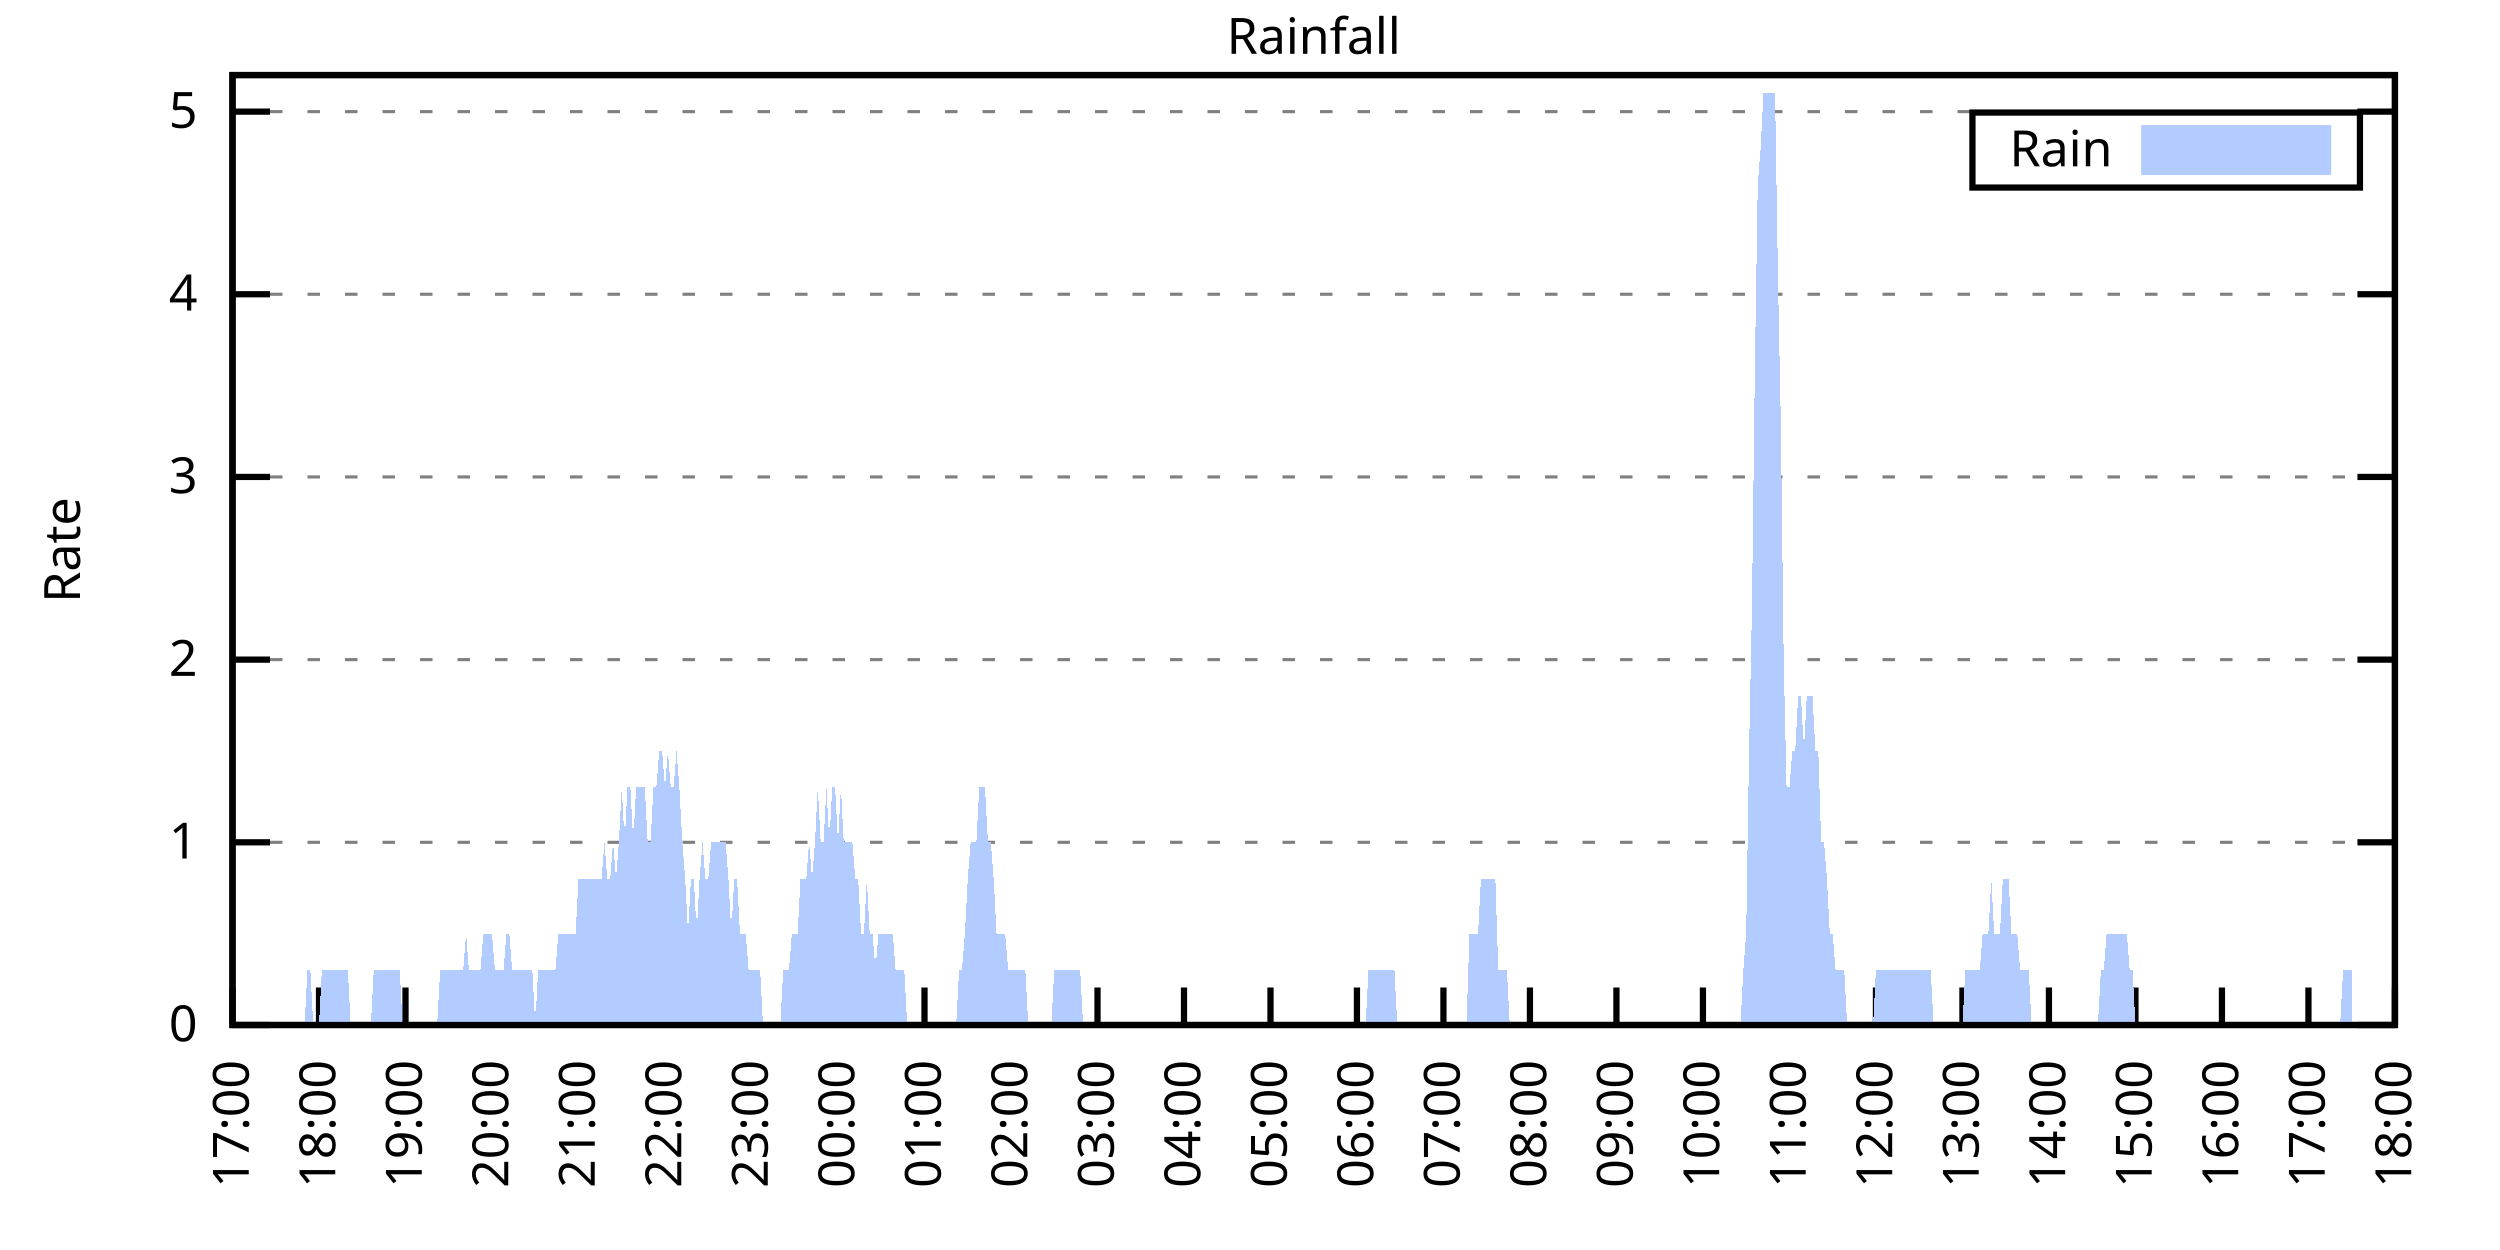
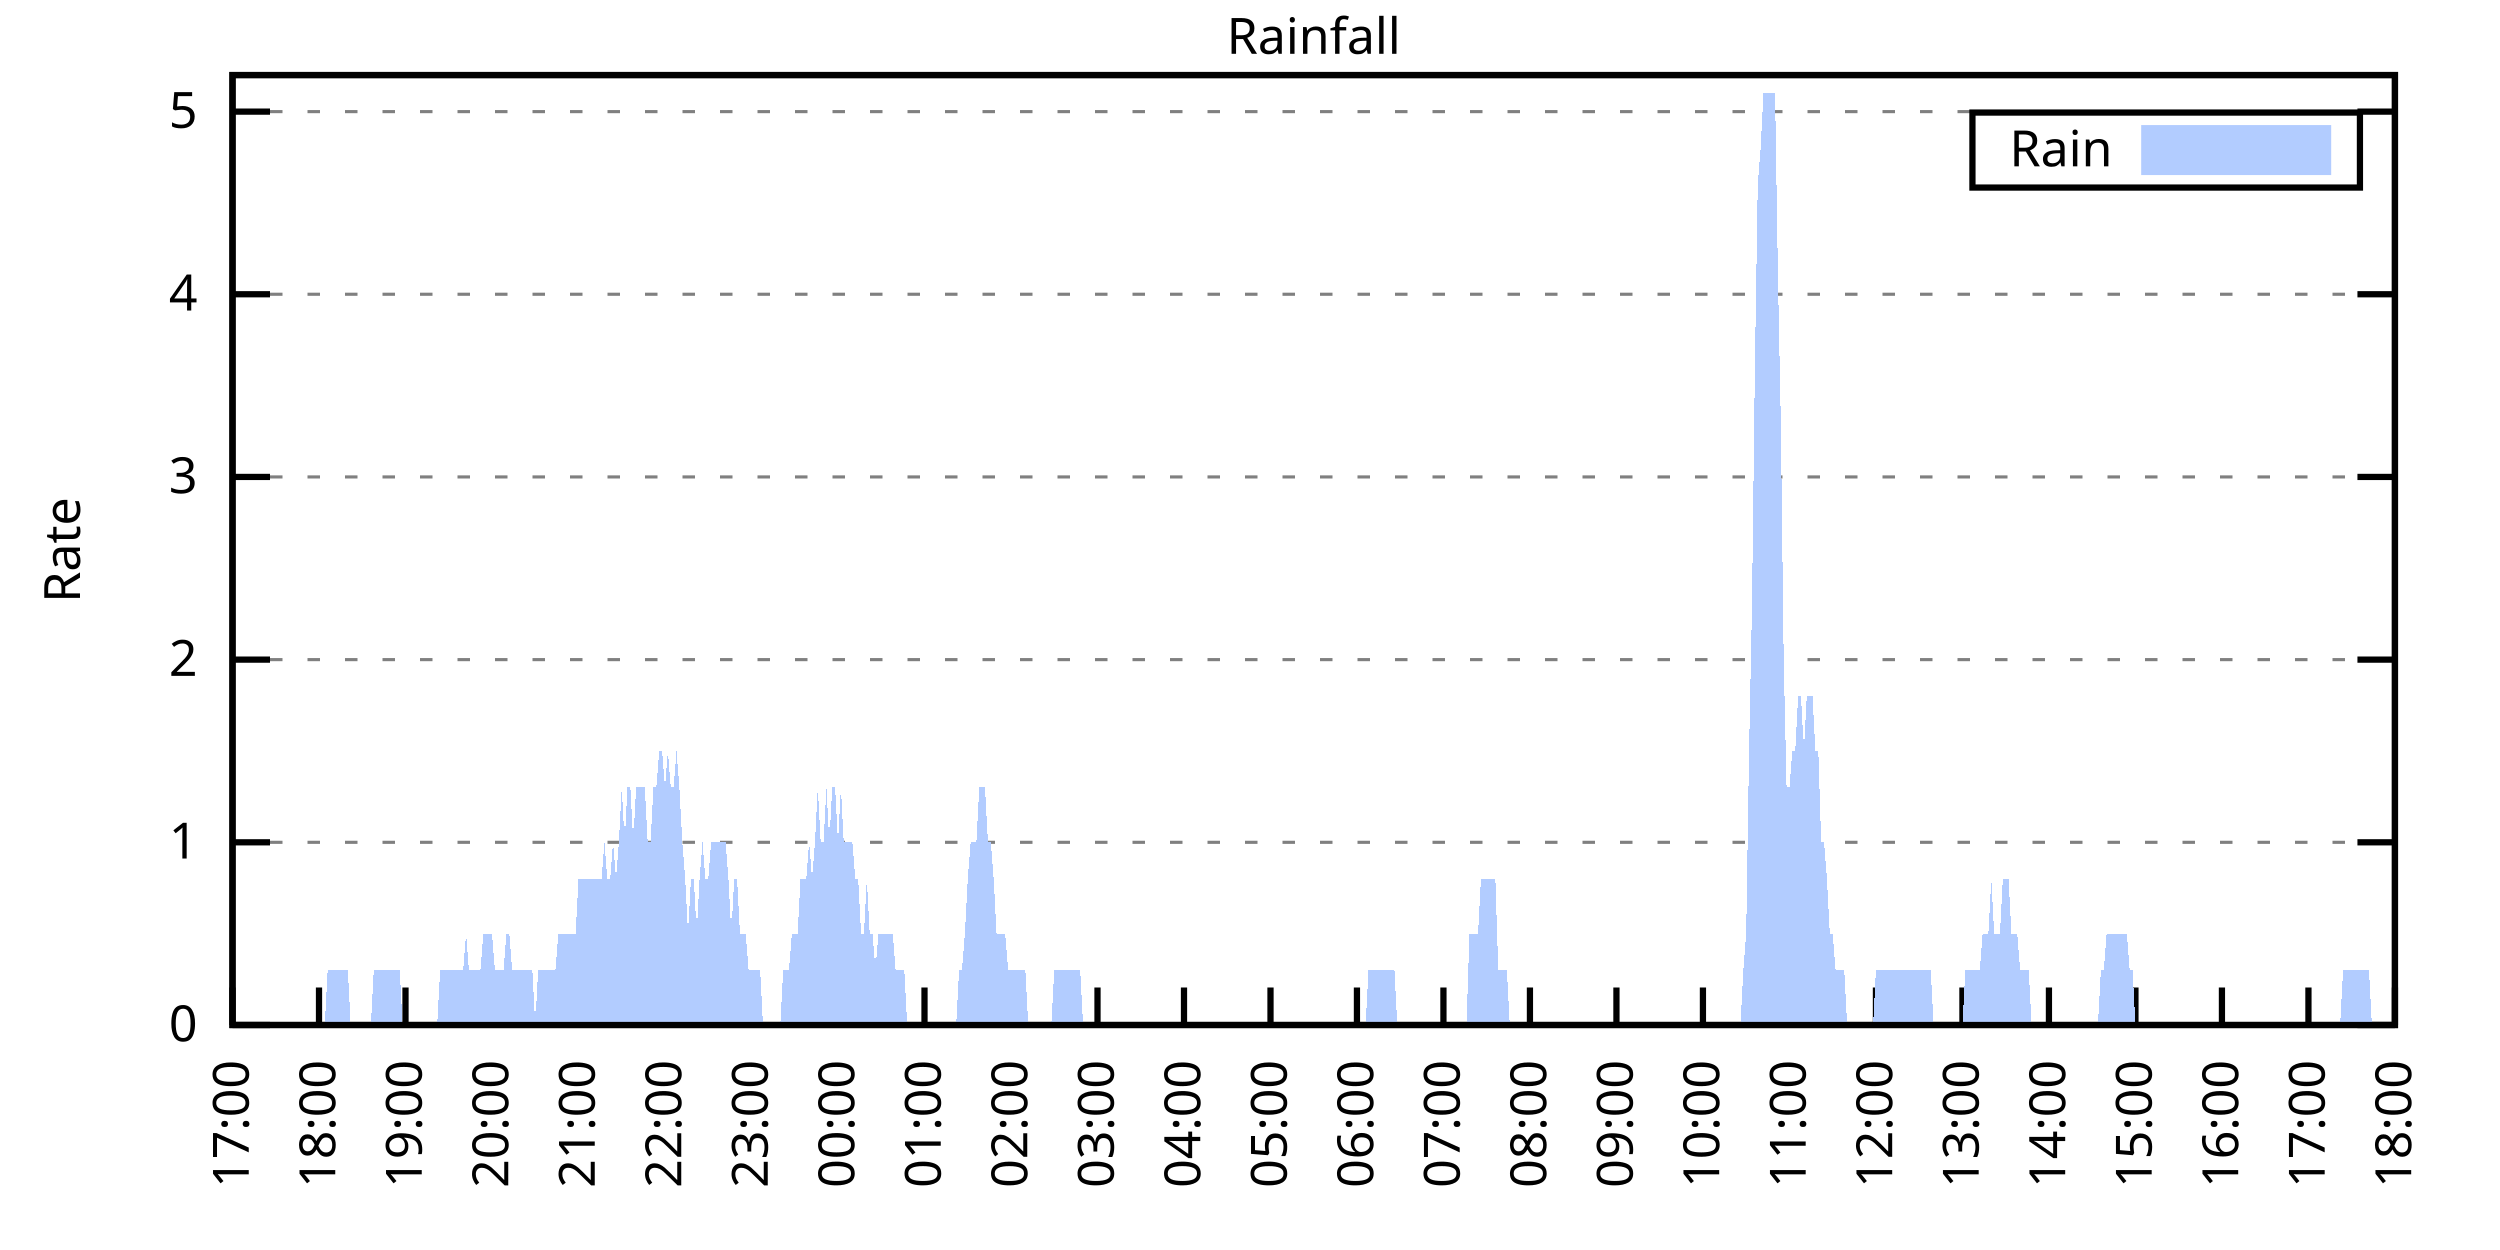
<svg xmlns="http://www.w3.org/2000/svg" xmlns:xlink="http://www.w3.org/1999/xlink" width="400" height="200" viewBox="0 0 400 200">
  <g id="gnuplot_canvas">
    <rect x="0" y="0" width="400" height="200" fill="none" />
    <defs>
      <circle id="gpDot" r="0.5" stroke-width="0.5" stroke="currentColor" />
      <path id="gpPt0" stroke-width="0.333" stroke="currentColor" d="M-1,0 h2 M0,-1 v2" />
      <path id="gpPt1" stroke-width="0.333" stroke="currentColor" d="M-1,-1 L1,1 M1,-1 L-1,1" />
      <path id="gpPt2" stroke-width="0.333" stroke="currentColor" d="M-1,0 L1,0 M0,-1 L0,1 M-1,-1 L1,1 M-1,1 L1,-1" />
      <rect id="gpPt3" stroke-width="0.333" stroke="currentColor" x="-1" y="-1" width="2" height="2" />
      <rect id="gpPt4" stroke-width="0.333" stroke="currentColor" fill="currentColor" x="-1" y="-1" width="2" height="2" />
      <circle id="gpPt5" stroke-width="0.333" stroke="currentColor" cx="0" cy="0" r="1" />
      <use xlink:href="#gpPt5" id="gpPt6" fill="currentColor" stroke="none" />
      <path id="gpPt7" stroke-width="0.333" stroke="currentColor" d="M0,-1.33 L-1.33,0.67 L1.33,0.67 z" />
      <use xlink:href="#gpPt7" id="gpPt8" fill="currentColor" stroke="none" />
      <use xlink:href="#gpPt7" id="gpPt9" stroke="currentColor" transform="rotate(180)" />
      <use xlink:href="#gpPt9" id="gpPt10" fill="currentColor" stroke="none" />
      <use xlink:href="#gpPt3" id="gpPt11" stroke="currentColor" transform="rotate(45)" />
      <use xlink:href="#gpPt11" id="gpPt12" fill="currentColor" stroke="none" />
      <path id="gpPt13" stroke-width="0.333" stroke="currentColor" d="M0,1.330 L1.265,0.411 L0.782,-1.067 L-0.782,-1.076 L-1.265,0.411 z" />
      <use xlink:href="#gpPt13" id="gpPt14" fill="currentColor" stroke="none" />
      <filter id="textbox" filterUnits="objectBoundingBox" x="0" y="0" height="1" width="1">
        <feFlood flood-color="white" flood-opacity="1" result="bgnd" />
        <feComposite in="SourceGraphic" in2="bgnd" operator="atop" />
      </filter>
      <filter id="greybox" filterUnits="objectBoundingBox" x="0" y="0" height="1" width="1">
        <feFlood flood-color="lightgrey" flood-opacity="1" result="grey" />
        <feComposite in="SourceGraphic" in2="grey" operator="atop" />
      </filter>
    </defs>
    <g fill="none" color="white" stroke="currentColor" stroke-width="1.00" stroke-linecap="butt" stroke-linejoin="miter">
</g>
    <g fill="none" color="black" stroke="currentColor" stroke-width="1.00" stroke-linecap="butt" stroke-linejoin="miter">
      <g stroke="none" shape-rendering="crispEdges">
        <polygon fill="rgb(255, 255, 255)" points="37.20,164.00 383.18,164.00 383.18,12.02 37.20,12.02 " />
      </g>
    </g>
    <g fill="none" color="black" stroke="currentColor" stroke-width="1.00" stroke-linecap="butt" stroke-linejoin="miter">
</g>
    <g fill="none" color="black" stroke="black" stroke-width="0.50" stroke-linecap="butt" stroke-linejoin="miter">
</g>
    <g fill="none" color="gray" stroke="currentColor" stroke-width="0.50" stroke-linecap="butt" stroke-linejoin="miter">
      <path stroke="gray" stroke-dasharray="2,4" class="gridline" d="M37.20,164.00 L383.19,164.00  " />
    </g>
    <g fill="none" color="gray" stroke="gray" stroke-width="1.00" stroke-linecap="butt" stroke-linejoin="miter">
</g>
    <g fill="none" color="black" stroke="currentColor" stroke-width="1.00" stroke-linecap="butt" stroke-linejoin="miter">
      <path stroke="black" d="M37.20,164.00 L43.20,164.00 M383.19,164.00 L377.19,164.00  " />
      <g transform="translate(31.60,166.60)" stroke="none" fill="black" font-family="Sans" font-size="8.00" text-anchor="end">
        <text>
          <tspan font-family="Sans"> 0</tspan>
        </text>
      </g>
    </g>
    <g fill="none" color="black" stroke="currentColor" stroke-width="1.00" stroke-linecap="butt" stroke-linejoin="miter">
</g>
    <g fill="none" color="black" stroke="black" stroke-width="0.50" stroke-linecap="butt" stroke-linejoin="miter">
</g>
    <g fill="none" color="gray" stroke="currentColor" stroke-width="0.50" stroke-linecap="butt" stroke-linejoin="miter">
      <path stroke="gray" stroke-dasharray="2,4" class="gridline" d="M37.20,134.77 L383.19,134.77  " />
    </g>
    <g fill="none" color="gray" stroke="gray" stroke-width="1.00" stroke-linecap="butt" stroke-linejoin="miter">
</g>
    <g fill="none" color="black" stroke="currentColor" stroke-width="1.00" stroke-linecap="butt" stroke-linejoin="miter">
      <path stroke="black" d="M37.20,134.77 L43.20,134.77 M383.19,134.77 L377.19,134.77  " />
      <g transform="translate(31.60,137.37)" stroke="none" fill="black" font-family="Sans" font-size="8.00" text-anchor="end">
        <text>
          <tspan font-family="Sans"> 1</tspan>
        </text>
      </g>
    </g>
    <g fill="none" color="black" stroke="currentColor" stroke-width="1.00" stroke-linecap="butt" stroke-linejoin="miter">
</g>
    <g fill="none" color="black" stroke="black" stroke-width="0.50" stroke-linecap="butt" stroke-linejoin="miter">
</g>
    <g fill="none" color="gray" stroke="currentColor" stroke-width="0.50" stroke-linecap="butt" stroke-linejoin="miter">
      <path stroke="gray" stroke-dasharray="2,4" class="gridline" d="M37.20,105.54 L383.19,105.54  " />
    </g>
    <g fill="none" color="gray" stroke="gray" stroke-width="1.00" stroke-linecap="butt" stroke-linejoin="miter">
</g>
    <g fill="none" color="black" stroke="currentColor" stroke-width="1.00" stroke-linecap="butt" stroke-linejoin="miter">
      <path stroke="black" d="M37.20,105.54 L43.20,105.54 M383.19,105.54 L377.19,105.54  " />
      <g transform="translate(31.60,108.14)" stroke="none" fill="black" font-family="Sans" font-size="8.00" text-anchor="end">
        <text>
          <tspan font-family="Sans"> 2</tspan>
        </text>
      </g>
    </g>
    <g fill="none" color="black" stroke="currentColor" stroke-width="1.00" stroke-linecap="butt" stroke-linejoin="miter">
</g>
    <g fill="none" color="black" stroke="black" stroke-width="0.50" stroke-linecap="butt" stroke-linejoin="miter">
</g>
    <g fill="none" color="gray" stroke="currentColor" stroke-width="0.50" stroke-linecap="butt" stroke-linejoin="miter">
      <path stroke="gray" stroke-dasharray="2,4" class="gridline" d="M37.20,76.31 L383.19,76.31  " />
    </g>
    <g fill="none" color="gray" stroke="gray" stroke-width="1.00" stroke-linecap="butt" stroke-linejoin="miter">
</g>
    <g fill="none" color="black" stroke="currentColor" stroke-width="1.00" stroke-linecap="butt" stroke-linejoin="miter">
      <path stroke="black" d="M37.20,76.31 L43.20,76.31 M383.19,76.31 L377.19,76.31  " />
      <g transform="translate(31.60,78.91)" stroke="none" fill="black" font-family="Sans" font-size="8.00" text-anchor="end">
        <text>
          <tspan font-family="Sans"> 3</tspan>
        </text>
      </g>
    </g>
    <g fill="none" color="black" stroke="currentColor" stroke-width="1.00" stroke-linecap="butt" stroke-linejoin="miter">
</g>
    <g fill="none" color="black" stroke="black" stroke-width="0.50" stroke-linecap="butt" stroke-linejoin="miter">
</g>
    <g fill="none" color="gray" stroke="currentColor" stroke-width="0.50" stroke-linecap="butt" stroke-linejoin="miter">
      <path stroke="gray" stroke-dasharray="2,4" class="gridline" d="M37.20,47.08 L383.19,47.08  " />
    </g>
    <g fill="none" color="gray" stroke="gray" stroke-width="1.00" stroke-linecap="butt" stroke-linejoin="miter">
</g>
    <g fill="none" color="black" stroke="currentColor" stroke-width="1.00" stroke-linecap="butt" stroke-linejoin="miter">
      <path stroke="black" d="M37.20,47.08 L43.20,47.08 M383.19,47.08 L377.19,47.08  " />
      <g transform="translate(31.60,49.68)" stroke="none" fill="black" font-family="Sans" font-size="8.00" text-anchor="end">
        <text>
          <tspan font-family="Sans"> 4</tspan>
        </text>
      </g>
    </g>
    <g fill="none" color="black" stroke="currentColor" stroke-width="1.00" stroke-linecap="butt" stroke-linejoin="miter">
</g>
    <g fill="none" color="black" stroke="black" stroke-width="0.50" stroke-linecap="butt" stroke-linejoin="miter">
</g>
    <g fill="none" color="gray" stroke="currentColor" stroke-width="0.50" stroke-linecap="butt" stroke-linejoin="miter">
      <path stroke="gray" stroke-dasharray="2,4" class="gridline" d="M37.20,17.86 L383.19,17.86  " />
    </g>
    <g fill="none" color="gray" stroke="gray" stroke-width="1.00" stroke-linecap="butt" stroke-linejoin="miter">
</g>
    <g fill="none" color="black" stroke="currentColor" stroke-width="1.00" stroke-linecap="butt" stroke-linejoin="miter">
      <path stroke="black" d="M37.20,17.86 L43.20,17.86 M383.19,17.86 L377.19,17.86  " />
      <g transform="translate(31.60,20.46)" stroke="none" fill="black" font-family="Sans" font-size="8.00" text-anchor="end">
        <text>
          <tspan font-family="Sans"> 5</tspan>
        </text>
      </g>
    </g>
    <g fill="none" color="black" stroke="currentColor" stroke-width="1.00" stroke-linecap="butt" stroke-linejoin="miter">
      <path stroke="black" d="M37.20,164.00 L37.20,158.00  " />
      <g transform="translate(39.80,169.60) rotate(270.00)" stroke="none" fill="black" font-family="Sans" font-size="8.00" text-anchor="end">
        <text>
          <tspan font-family="Sans">17:00</tspan>
        </text>
      </g>
    </g>
    <g fill="none" color="black" stroke="currentColor" stroke-width="1.00" stroke-linecap="butt" stroke-linejoin="miter">
      <path stroke="black" d="M51.04,164.00 L51.04,158.00  " />
      <g transform="translate(53.64,169.60) rotate(270.00)" stroke="none" fill="black" font-family="Sans" font-size="8.00" text-anchor="end">
        <text>
          <tspan font-family="Sans">18:00</tspan>
        </text>
      </g>
    </g>
    <g fill="none" color="black" stroke="currentColor" stroke-width="1.00" stroke-linecap="butt" stroke-linejoin="miter">
      <path stroke="black" d="M64.88,164.00 L64.88,158.00  " />
      <g transform="translate(67.48,169.60) rotate(270.00)" stroke="none" fill="black" font-family="Sans" font-size="8.00" text-anchor="end">
        <text>
          <tspan font-family="Sans">19:00</tspan>
        </text>
      </g>
    </g>
    <g fill="none" color="black" stroke="currentColor" stroke-width="1.00" stroke-linecap="butt" stroke-linejoin="miter">
      <path stroke="black" d="M78.72,164.00 L78.72,158.00  " />
      <g transform="translate(81.32,169.60) rotate(270.00)" stroke="none" fill="black" font-family="Sans" font-size="8.00" text-anchor="end">
        <text>
          <tspan font-family="Sans">20:00</tspan>
        </text>
      </g>
    </g>
    <g fill="none" color="black" stroke="currentColor" stroke-width="1.00" stroke-linecap="butt" stroke-linejoin="miter">
      <path stroke="black" d="M92.56,164.00 L92.56,158.00  " />
      <g transform="translate(95.16,169.60) rotate(270.00)" stroke="none" fill="black" font-family="Sans" font-size="8.00" text-anchor="end">
        <text>
          <tspan font-family="Sans">21:00</tspan>
        </text>
      </g>
    </g>
    <g fill="none" color="black" stroke="currentColor" stroke-width="1.00" stroke-linecap="butt" stroke-linejoin="miter">
      <path stroke="black" d="M106.40,164.00 L106.40,158.00  " />
      <g transform="translate(109.00,169.60) rotate(270.00)" stroke="none" fill="black" font-family="Sans" font-size="8.00" text-anchor="end">
        <text>
          <tspan font-family="Sans">22:00</tspan>
        </text>
      </g>
    </g>
    <g fill="none" color="black" stroke="currentColor" stroke-width="1.00" stroke-linecap="butt" stroke-linejoin="miter">
      <path stroke="black" d="M120.24,164.00 L120.24,158.00  " />
      <g transform="translate(122.84,169.60) rotate(270.00)" stroke="none" fill="black" font-family="Sans" font-size="8.00" text-anchor="end">
        <text>
          <tspan font-family="Sans">23:00</tspan>
        </text>
      </g>
    </g>
    <g fill="none" color="black" stroke="currentColor" stroke-width="1.00" stroke-linecap="butt" stroke-linejoin="miter">
      <path stroke="black" d="M134.08,164.00 L134.08,158.00  " />
      <g transform="translate(136.68,169.60) rotate(270.00)" stroke="none" fill="black" font-family="Sans" font-size="8.00" text-anchor="end">
        <text>
          <tspan font-family="Sans">00:00</tspan>
        </text>
      </g>
    </g>
    <g fill="none" color="black" stroke="currentColor" stroke-width="1.00" stroke-linecap="butt" stroke-linejoin="miter">
      <path stroke="black" d="M147.92,164.00 L147.92,158.00  " />
      <g transform="translate(150.52,169.60) rotate(270.00)" stroke="none" fill="black" font-family="Sans" font-size="8.00" text-anchor="end">
        <text>
          <tspan font-family="Sans">01:00</tspan>
        </text>
      </g>
    </g>
    <g fill="none" color="black" stroke="currentColor" stroke-width="1.00" stroke-linecap="butt" stroke-linejoin="miter">
      <path stroke="black" d="M161.76,164.00 L161.76,158.00  " />
      <g transform="translate(164.36,169.60) rotate(270.00)" stroke="none" fill="black" font-family="Sans" font-size="8.00" text-anchor="end">
        <text>
          <tspan font-family="Sans">02:00</tspan>
        </text>
      </g>
    </g>
    <g fill="none" color="black" stroke="currentColor" stroke-width="1.00" stroke-linecap="butt" stroke-linejoin="miter">
      <path stroke="black" d="M175.60,164.00 L175.60,158.00  " />
      <g transform="translate(178.20,169.60) rotate(270.00)" stroke="none" fill="black" font-family="Sans" font-size="8.00" text-anchor="end">
        <text>
          <tspan font-family="Sans">03:00</tspan>
        </text>
      </g>
    </g>
    <g fill="none" color="black" stroke="currentColor" stroke-width="1.00" stroke-linecap="butt" stroke-linejoin="miter">
      <path stroke="black" d="M189.44,164.00 L189.44,158.00  " />
      <g transform="translate(192.04,169.60) rotate(270.00)" stroke="none" fill="black" font-family="Sans" font-size="8.00" text-anchor="end">
        <text>
          <tspan font-family="Sans">04:00</tspan>
        </text>
      </g>
    </g>
    <g fill="none" color="black" stroke="currentColor" stroke-width="1.00" stroke-linecap="butt" stroke-linejoin="miter">
      <path stroke="black" d="M203.28,164.00 L203.28,158.00  " />
      <g transform="translate(205.88,169.60) rotate(270.00)" stroke="none" fill="black" font-family="Sans" font-size="8.00" text-anchor="end">
        <text>
          <tspan font-family="Sans">05:00</tspan>
        </text>
      </g>
    </g>
    <g fill="none" color="black" stroke="currentColor" stroke-width="1.00" stroke-linecap="butt" stroke-linejoin="miter">
      <path stroke="black" d="M217.11,164.00 L217.11,158.00  " />
      <g transform="translate(219.71,169.60) rotate(270.00)" stroke="none" fill="black" font-family="Sans" font-size="8.00" text-anchor="end">
        <text>
          <tspan font-family="Sans">06:00</tspan>
        </text>
      </g>
    </g>
    <g fill="none" color="black" stroke="currentColor" stroke-width="1.00" stroke-linecap="butt" stroke-linejoin="miter">
      <path stroke="black" d="M230.95,164.00 L230.95,158.00  " />
      <g transform="translate(233.55,169.60) rotate(270.00)" stroke="none" fill="black" font-family="Sans" font-size="8.00" text-anchor="end">
        <text>
          <tspan font-family="Sans">07:00</tspan>
        </text>
      </g>
    </g>
    <g fill="none" color="black" stroke="currentColor" stroke-width="1.00" stroke-linecap="butt" stroke-linejoin="miter">
      <path stroke="black" d="M244.79,164.00 L244.79,158.00  " />
      <g transform="translate(247.39,169.60) rotate(270.00)" stroke="none" fill="black" font-family="Sans" font-size="8.00" text-anchor="end">
        <text>
          <tspan font-family="Sans">08:00</tspan>
        </text>
      </g>
    </g>
    <g fill="none" color="black" stroke="currentColor" stroke-width="1.00" stroke-linecap="butt" stroke-linejoin="miter">
      <path stroke="black" d="M258.63,164.00 L258.63,158.00  " />
      <g transform="translate(261.23,169.60) rotate(270.00)" stroke="none" fill="black" font-family="Sans" font-size="8.00" text-anchor="end">
        <text>
          <tspan font-family="Sans">09:00</tspan>
        </text>
      </g>
    </g>
    <g fill="none" color="black" stroke="currentColor" stroke-width="1.00" stroke-linecap="butt" stroke-linejoin="miter">
      <path stroke="black" d="M272.47,164.00 L272.47,158.00  " />
      <g transform="translate(275.07,169.60) rotate(270.00)" stroke="none" fill="black" font-family="Sans" font-size="8.00" text-anchor="end">
        <text>
          <tspan font-family="Sans">10:00</tspan>
        </text>
      </g>
    </g>
    <g fill="none" color="black" stroke="currentColor" stroke-width="1.00" stroke-linecap="butt" stroke-linejoin="miter">
      <path stroke="black" d="M286.31,164.00 L286.31,158.00  " />
      <g transform="translate(288.91,169.60) rotate(270.00)" stroke="none" fill="black" font-family="Sans" font-size="8.00" text-anchor="end">
        <text>
          <tspan font-family="Sans">11:00</tspan>
        </text>
      </g>
    </g>
    <g fill="none" color="black" stroke="currentColor" stroke-width="1.00" stroke-linecap="butt" stroke-linejoin="miter">
      <path stroke="black" d="M300.15,164.00 L300.15,158.00  " />
      <g transform="translate(302.75,169.60) rotate(270.00)" stroke="none" fill="black" font-family="Sans" font-size="8.00" text-anchor="end">
        <text>
          <tspan font-family="Sans">12:00</tspan>
        </text>
      </g>
    </g>
    <g fill="none" color="black" stroke="currentColor" stroke-width="1.00" stroke-linecap="butt" stroke-linejoin="miter">
      <path stroke="black" d="M313.99,164.00 L313.99,158.00  " />
      <g transform="translate(316.59,169.60) rotate(270.00)" stroke="none" fill="black" font-family="Sans" font-size="8.00" text-anchor="end">
        <text>
          <tspan font-family="Sans">13:00</tspan>
        </text>
      </g>
    </g>
    <g fill="none" color="black" stroke="currentColor" stroke-width="1.00" stroke-linecap="butt" stroke-linejoin="miter">
      <path stroke="black" d="M327.83,164.00 L327.83,158.00  " />
      <g transform="translate(330.43,169.60) rotate(270.00)" stroke="none" fill="black" font-family="Sans" font-size="8.00" text-anchor="end">
        <text>
          <tspan font-family="Sans">14:00</tspan>
        </text>
      </g>
    </g>
    <g fill="none" color="black" stroke="currentColor" stroke-width="1.00" stroke-linecap="butt" stroke-linejoin="miter">
      <path stroke="black" d="M341.67,164.00 L341.67,158.00  " />
      <g transform="translate(344.27,169.60) rotate(270.00)" stroke="none" fill="black" font-family="Sans" font-size="8.00" text-anchor="end">
        <text>
          <tspan font-family="Sans">15:00</tspan>
        </text>
      </g>
    </g>
    <g fill="none" color="black" stroke="currentColor" stroke-width="1.00" stroke-linecap="butt" stroke-linejoin="miter">
      <path stroke="black" d="M355.51,164.00 L355.51,158.00  " />
      <g transform="translate(358.11,169.60) rotate(270.00)" stroke="none" fill="black" font-family="Sans" font-size="8.00" text-anchor="end">
        <text>
          <tspan font-family="Sans">16:00</tspan>
        </text>
      </g>
    </g>
    <g fill="none" color="black" stroke="currentColor" stroke-width="1.00" stroke-linecap="butt" stroke-linejoin="miter">
      <path stroke="black" d="M369.35,164.00 L369.35,158.00  " />
      <g transform="translate(371.95,169.60) rotate(270.00)" stroke="none" fill="black" font-family="Sans" font-size="8.00" text-anchor="end">
        <text>
          <tspan font-family="Sans">17:00</tspan>
        </text>
      </g>
    </g>
    <g fill="none" color="black" stroke="currentColor" stroke-width="1.00" stroke-linecap="butt" stroke-linejoin="miter">
      <path stroke="black" d="M383.19,164.00 L383.19,158.00  " />
      <g transform="translate(385.79,169.60) rotate(270.00)" stroke="none" fill="black" font-family="Sans" font-size="8.00" text-anchor="end">
        <text>
          <tspan font-family="Sans">18:00</tspan>
        </text>
      </g>
    </g>
    <g fill="none" color="black" stroke="currentColor" stroke-width="1.00" stroke-linecap="butt" stroke-linejoin="miter">
</g>
    <g fill="none" color="black" stroke="currentColor" stroke-width="1.00" stroke-linecap="butt" stroke-linejoin="miter">
      <path stroke="black" d="M37.20,12.01 L37.20,164.00 L383.19,164.00 L383.19,12.01 L37.20,12.01 Z  " />
    </g>
    <g fill="none" color="black" stroke="currentColor" stroke-width="1.00" stroke-linecap="butt" stroke-linejoin="miter">
</g>
    <g fill="none" color="black" stroke="currentColor" stroke-width="1.00" stroke-linecap="butt" stroke-linejoin="miter">
      <path stroke="black" d="M315.59,30.01 L315.59,18.01 L377.59,18.01 L377.59,30.01 L315.59,30.01 Z  " />
    </g>
    <g id="Rainfall_plot_1">
      <g fill="none" color="white" stroke="black" stroke-width="2.00" stroke-linecap="butt" stroke-linejoin="miter">
</g>
      <g fill="none" color="black" stroke="currentColor" stroke-width="2.00" stroke-linecap="butt" stroke-linejoin="miter">
        <g transform="translate(337.99,26.61)" stroke="none" fill="black" font-family="Sans" font-size="8.00" text-anchor="end">
          <text>
            <tspan font-family="Sans">Rain</tspan>
          </text>
        </g>
      </g>
      <g fill="none" color="black" stroke="currentColor" stroke-width="2.00" stroke-linecap="butt" stroke-linejoin="miter">
        <g stroke="none" shape-rendering="crispEdges">
          <polygon fill="rgb(178, 204, 255)" points="343.59,27.01 371.99,27.01 371.99,21.01 343.59,21.01 " />
        </g>
        <path stroke="rgb(178, 204, 255)" d="M343.59,27.01 L371.99,27.01 L371.99,21.01 L343.59,21.01 L343.59,27.01 Z  " />
      </g>
      <g fill="none" color="black" stroke="currentColor" stroke-width="2.00" stroke-linecap="butt" stroke-linejoin="miter">
        <g stroke="none" shape-rendering="crispEdges">
-           <polygon fill="rgb(178, 204, 255)" points="44.58,164.00 45.04,164.00 45.50,164.00 45.97,164.00 46.43,164.00 46.89,164.00 47.35,164.00 47.81,164.00 48.27,164.00 48.73,164.00 49.19,155.23 49.66,155.23 50.12,164.00 50.58,164.00 51.04,164.00 51.50,155.23 51.96,155.23 52.42,155.23 52.88,155.23 53.35,155.23 53.81,155.23 54.27,155.23 54.73,155.23 55.19,155.23 55.65,155.23 56.11,164.00 56.58,164.00 57.04,164.00 57.50,164.00 57.96,164.00 58.42,164.00 58.88,164.00 59.34,164.00 59.80,155.23 60.27,155.23 60.73,155.23 61.19,155.23 61.65,155.23 62.11,155.23 62.57,155.23 63.03,155.23 63.50,155.23 63.96,155.23 64.42,164.00 64.88,164.00 65.34,164.00 65.80,164.00 66.26,164.00 66.72,164.00 67.19,164.00 67.65,164.00 68.11,164.00 68.57,164.00 69.03,164.00 69.49,164.00 69.95,164.00 70.42,155.23 70.88,155.23 71.34,155.23 71.80,155.23 72.26,155.23 72.72,155.23 73.18,155.23 73.64,155.23 74.11,155.23 74.57,149.39 75.03,155.23 75.49,155.23 75.95,155.23 76.41,155.23 76.87,155.23 77.33,149.39 77.80,149.39 78.26,149.39 78.72,149.39 79.18,155.23 79.64,155.23 80.10,155.23 80.56,155.23 81.03,149.39 81.49,149.39 81.95,155.23 82.41,155.23 82.87,155.23 83.33,155.23 83.79,155.23 84.25,155.23 84.72,155.23 85.18,155.23 85.64,164.00 86.10,155.23 86.56,155.23 87.02,155.23 87.48,155.23 87.95,155.23 88.41,155.23 88.87,155.23 89.33,149.39 89.79,149.39 90.25,149.39 90.71,149.39 91.17,149.39 91.64,149.39 92.10,149.39 92.56,140.62 93.02,140.62 93.48,140.62 93.94,140.62 94.40,140.62 94.87,140.62 95.33,140.62 95.79,140.62 96.25,140.62 96.71,134.77 97.17,140.62 97.63,140.62 98.09,134.77 98.56,140.62 99.02,134.77 99.48,126.00 99.94,134.77 100.40,126.00 100.86,126.00 101.32,134.77 101.78,126.00 102.25,126.00 102.71,126.00 103.17,126.00 103.63,134.77 104.09,134.77 104.55,126.00 105.01,126.00 105.48,120.16 105.94,120.16 106.40,126.00 106.86,120.16 107.32,126.00 107.78,126.00 108.24,120.16 108.70,126.00 109.17,134.77 109.63,140.62 110.09,149.39 110.55,140.62 111.01,140.62 111.47,149.39 111.93,140.62 112.40,134.77 112.86,140.62 113.32,140.62 113.78,134.77 114.24,134.77 114.70,134.77 115.16,134.77 115.62,134.77 116.09,134.77 116.55,140.62 117.01,149.39 117.47,140.62 117.93,140.62 118.39,149.39 118.85,149.39 119.31,149.39 119.78,155.23 120.24,155.23 120.70,155.23 121.16,155.23 121.62,155.23 122.08,164.00 122.54,164.00 123.01,164.00 123.47,164.00 123.93,164.00 124.39,164.00 124.85,164.00 125.31,155.23 125.77,155.23 126.23,155.23 126.70,149.39 127.16,149.39 127.62,149.39 128.08,140.62 128.54,140.62 129.00,140.62 129.46,134.77 129.93,140.62 130.39,134.77 130.85,126.00 131.31,134.77 131.77,134.77 132.23,126.00 132.69,134.77 133.15,126.00 133.62,126.00 134.08,134.77 134.54,126.00 135.00,134.77 135.46,134.77 135.92,134.77 136.38,134.77 136.85,140.62 137.31,140.62 137.77,149.39 138.23,149.39 138.69,140.62 139.15,149.39 139.61,149.39 140.07,155.23 140.54,149.39 141.00,149.39 141.46,149.39 141.92,149.39 142.38,149.39 142.84,149.39 143.30,155.23 143.76,155.23 144.23,155.23 144.69,155.23 145.15,164.00 145.61,164.00 146.07,164.00 146.53,164.00 146.99,164.00 147.46,164.00 147.92,164.00 148.38,164.00 148.84,164.00 149.30,164.00 149.76,164.00 150.22,164.00 150.68,164.00 151.15,164.00 151.61,164.00 152.07,164.00 152.53,164.00 152.99,164.00 153.45,155.23 153.91,155.23 154.38,149.39 154.84,140.62 155.30,134.77 155.76,134.77 156.22,134.77 156.68,126.00 157.14,126.00 157.60,126.00 158.07,134.77 158.53,134.77 158.99,140.62 159.45,149.39 159.91,149.39 160.37,149.39 160.83,149.39 161.30,155.23 161.76,155.23 162.22,155.23 162.68,155.23 163.14,155.23 163.60,155.23 164.06,155.23 164.52,164.00 164.99,164.00 165.45,164.00 165.91,164.00 166.37,164.00 166.83,164.00 167.29,164.00 167.75,164.00 168.21,164.00 168.68,155.23 169.14,155.23 169.60,155.23 170.06,155.23 170.52,155.23 170.98,155.23 171.44,155.23 171.91,155.23 172.37,155.23 172.83,155.23 173.29,164.00 173.75,164.00 174.21,164.00 174.67,164.00 175.13,164.00 175.60,164.00 176.06,164.00 176.52,164.00 176.98,164.00 177.44,164.00 177.90,164.00 178.36,164.00 178.83,164.00 179.29,164.00 179.75,164.00 180.21,164.00 180.67,164.00 181.13,164.00 181.59,164.00 182.05,164.00 182.52,164.00 182.98,164.00 183.44,164.00 183.90,164.00 184.36,164.00 184.82,164.00 185.28,164.00 185.75,164.00 186.21,164.00 186.67,164.00 187.13,164.00 187.59,164.00 188.05,164.00 188.51,164.00 188.97,164.00 189.44,164.00 189.90,164.00 190.36,164.00 190.82,164.00 191.28,164.00 191.74,164.00 192.20,164.00 192.66,164.00 193.13,164.00 193.59,164.00 194.05,164.00 194.51,164.00 194.97,164.00 195.43,164.00 195.89,164.00 196.36,164.00 196.82,164.00 197.28,164.00 197.74,164.00 198.20,164.00 198.66,164.00 199.12,164.00 199.58,164.00 200.05,164.00 200.51,164.00 200.97,164.00 201.43,164.00 201.89,164.00 202.35,164.00 202.81,164.00 203.28,164.00 203.74,164.00 204.20,164.00 204.66,164.00 205.12,164.00 205.58,164.00 206.04,164.00 206.50,164.00 206.97,164.00 207.43,164.00 207.89,164.00 208.35,164.00 208.81,164.00 209.27,164.00 209.73,164.00 210.20,164.00 210.66,164.00 211.12,164.00 211.58,164.00 212.04,164.00 212.50,164.00 212.96,164.00 213.42,164.00 213.89,164.00 214.35,164.00 214.81,164.00 215.27,164.00 215.73,164.00 216.19,164.00 216.65,164.00 217.11,164.00 217.58,164.00 218.04,164.00 218.50,164.00 218.96,155.23 219.42,155.23 219.88,155.23 220.34,155.23 220.81,155.23 221.27,155.23 221.73,155.23 222.19,155.23 222.65,155.23 223.11,155.23 223.57,164.00 224.03,164.00 224.50,164.00 224.96,164.00 225.42,164.00 225.88,164.00 226.34,164.00 226.80,164.00 227.26,164.00 227.73,164.00 228.19,164.00 228.65,164.00 229.11,164.00 229.57,164.00 230.03,164.00 230.49,164.00 230.95,164.00 231.42,164.00 231.88,164.00 232.34,164.00 232.80,164.00 233.26,164.00 233.72,164.00 234.18,164.00 234.64,164.00 235.11,149.39 235.57,149.39 236.03,149.39 236.49,149.39 236.95,140.62 237.41,140.62 237.87,140.62 238.34,140.62 238.80,140.62 239.26,140.62 239.72,155.23 240.18,155.23 240.64,155.23 241.10,155.23 241.56,164.00 242.03,164.00 242.49,164.00 242.95,164.00 243.41,164.00 243.87,164.00 244.33,164.00 244.79,164.00 245.26,164.00 245.72,164.00 246.18,164.00 246.64,164.00 247.10,164.00 247.56,164.00 248.02,164.00 248.48,164.00 248.95,164.00 249.41,164.00 249.87,164.00 250.33,164.00 250.79,164.00 251.25,164.00 251.71,164.00 252.18,164.00 252.64,164.00 253.10,164.00 253.56,164.00 254.02,164.00 254.48,164.00 254.94,164.00 255.40,164.00 255.87,164.00 256.33,164.00 256.79,164.00 257.25,164.00 257.71,164.00 258.17,164.00 258.63,164.00 259.09,164.00 259.56,164.00 260.02,164.00 260.48,164.00 260.94,164.00 261.40,164.00 261.86,164.00 262.32,164.00 262.79,164.00 263.25,164.00 263.71,164.00 264.17,164.00 264.63,164.00 265.09,164.00 265.55,164.00 266.01,164.00 266.48,164.00 266.94,164.00 267.40,164.00 267.86,164.00 268.32,164.00 268.78,164.00 269.24,164.00 269.71,164.00 270.17,164.00 270.63,164.00 271.09,164.00 271.55,164.00 272.01,164.00 272.47,164.00 272.93,164.00 273.40,164.00 273.86,164.00 274.32,164.00 274.78,164.00 275.24,164.00 275.70,164.00 276.16,164.00 276.63,164.00 277.09,164.00 277.55,164.00 278.01,164.00 278.47,164.00 278.93,155.23 279.39,149.39 279.85,120.16 280.32,96.77 280.78,58.78 281.24,29.55 281.70,23.70 282.16,14.93 282.62,14.93 283.08,14.93 283.54,14.93 284.01,14.93 284.47,44.16 284.93,67.54 285.39,105.54 285.85,126.00 286.31,126.00 286.77,120.16 287.24,120.16 287.70,111.39 288.16,111.39 288.62,120.16 289.08,111.39 289.54,111.39 290.00,111.39 290.46,120.16 290.93,120.16 291.39,134.77 291.85,134.77 292.31,140.62 292.77,149.39 293.23,149.39 293.69,155.23 294.16,155.23 294.62,155.23 295.08,155.23 295.54,164.00 296.00,164.00 296.46,164.00 296.92,164.00 297.38,164.00 297.85,164.00 298.31,164.00 298.77,164.00 299.23,164.00 299.69,164.00 300.15,155.23 300.61,155.23 301.08,155.23 301.54,155.23 302.00,155.23 302.46,155.23 302.92,155.23 303.38,155.23 303.84,155.23 304.30,155.23 304.77,155.23 305.23,155.23 305.69,155.23 306.15,155.23 306.61,155.23 307.07,155.23 307.53,155.23 307.99,155.23 308.46,155.23 308.92,155.23 309.38,164.00 309.84,164.00 310.30,164.00 310.76,164.00 311.22,164.00 311.69,164.00 312.15,164.00 312.61,164.00 313.07,164.00 313.53,164.00 313.99,164.00 314.45,155.23 314.91,155.23 315.38,155.23 315.84,155.23 316.30,155.23 316.76,155.23 317.22,149.39 317.68,149.39 318.14,149.39 318.61,140.62 319.07,149.39 319.53,149.39 319.99,149.39 320.45,140.62 320.91,140.62 321.37,140.62 321.83,149.39 322.30,149.39 322.76,149.39 323.22,155.23 323.68,155.23 324.14,155.23 324.60,155.23 325.06,164.00 325.53,164.00 325.99,164.00 326.45,164.00 326.91,164.00 327.37,164.00 327.83,164.00 328.29,164.00 328.75,164.00 329.22,164.00 329.68,164.00 330.14,164.00 330.60,164.00 331.06,164.00 331.52,164.00 331.98,164.00 332.44,164.00 332.91,164.00 333.37,164.00 333.83,164.00 334.29,164.00 334.75,164.00 335.21,164.00 335.67,164.00 336.14,155.23 336.60,155.23 337.06,149.39 337.52,149.39 337.98,149.39 338.44,149.39 338.90,149.39 339.36,149.39 339.83,149.39 340.29,149.39 340.75,155.23 341.21,155.23 341.67,164.00 342.13,164.00 342.59,164.00 343.06,164.00 343.52,164.00 343.98,164.00 344.44,164.00 344.90,164.00 345.36,164.00 345.82,164.00 346.28,164.00 346.75,164.00 347.21,164.00 347.67,164.00 348.13,164.00 348.59,164.00 349.05,164.00 349.51,164.00 349.97,164.00 350.44,164.00 350.90,164.00 351.36,164.00 351.82,164.00 352.28,164.00 352.74,164.00 353.20,164.00 353.67,164.00 354.13,164.00 354.59,164.00 355.05,164.00 355.51,164.00 355.97,164.00 356.43,164.00 356.89,164.00 357.36,164.00 357.82,164.00 358.28,164.00 358.74,164.00 359.20,164.00 359.66,164.00 360.12,164.00 360.59,164.00 361.05,164.00 361.51,164.00 361.97,164.00 362.43,164.00 362.89,164.00 363.35,164.00 363.81,164.00 364.28,164.00 364.74,164.00 365.20,164.00 365.66,164.00 366.12,164.00 366.58,164.00 367.04,164.00 367.51,164.00 367.97,164.00 368.43,164.00 368.89,164.00 369.35,164.00 369.81,164.00 370.27,164.00 370.73,164.00 371.20,164.00 371.66,164.00 372.12,164.00 372.58,164.00 373.04,164.00 373.50,164.00 373.96,164.00 374.42,164.00 374.89,155.23 375.35,155.23 375.81,155.23 376.27,155.23 376.27,164.00 44.58,164.00 " />
+           <polygon fill="rgb(178, 204, 255)" points="47.81,164.00 48.27,164.00 48.73,164.00 49.19,164.00 49.66,164.00 50.12,164.00 50.58,164.00 51.04,164.00 51.50,164.00 51.96,164.00 52.42,155.23 52.88,155.23 53.35,155.23 53.81,155.23 54.27,155.23 54.73,155.23 55.19,155.23 55.65,155.23 56.11,164.00 56.58,164.00 57.04,164.00 57.50,164.00 57.96,164.00 58.42,164.00 58.88,164.00 59.34,164.00 59.80,155.23 60.27,155.23 60.73,155.23 61.19,155.23 61.65,155.23 62.11,155.23 62.57,155.23 63.03,155.23 63.50,155.23 63.96,155.23 64.42,164.00 64.88,164.00 65.34,164.00 65.80,164.00 66.26,164.00 66.72,164.00 67.19,164.00 67.65,164.00 68.11,164.00 68.57,164.00 69.03,164.00 69.49,164.00 69.95,164.00 70.42,155.23 70.88,155.23 71.34,155.23 71.80,155.23 72.26,155.23 72.72,155.23 73.18,155.23 73.64,155.23 74.11,155.23 74.57,149.39 75.03,155.23 75.49,155.23 75.95,155.23 76.41,155.23 76.87,155.23 77.33,149.39 77.80,149.39 78.26,149.39 78.72,149.39 79.18,155.23 79.64,155.23 80.10,155.23 80.56,155.23 81.03,149.39 81.49,149.39 81.95,155.23 82.41,155.23 82.87,155.23 83.33,155.23 83.79,155.23 84.25,155.23 84.72,155.23 85.18,155.23 85.64,164.00 86.10,155.23 86.56,155.23 87.02,155.23 87.48,155.23 87.95,155.23 88.41,155.23 88.87,155.23 89.33,149.39 89.79,149.39 90.25,149.39 90.71,149.39 91.17,149.39 91.64,149.39 92.10,149.39 92.56,140.62 93.02,140.62 93.48,140.62 93.94,140.62 94.40,140.62 94.87,140.62 95.33,140.62 95.79,140.62 96.25,140.62 96.71,134.77 97.17,140.62 97.63,140.62 98.09,134.77 98.56,140.62 99.02,134.77 99.48,126.00 99.94,134.77 100.40,126.00 100.86,126.00 101.32,134.77 101.78,126.00 102.25,126.00 102.71,126.00 103.17,126.00 103.63,134.77 104.09,134.77 104.55,126.00 105.01,126.00 105.48,120.16 105.94,120.16 106.40,126.00 106.86,120.16 107.32,126.00 107.78,126.00 108.24,120.16 108.70,126.00 109.17,134.77 109.63,140.62 110.09,149.39 110.55,140.62 111.01,140.62 111.47,149.39 111.93,140.62 112.40,134.77 112.86,140.62 113.32,140.62 113.78,134.77 114.24,134.77 114.70,134.77 115.16,134.77 115.62,134.77 116.09,134.77 116.55,140.62 117.01,149.39 117.47,140.62 117.93,140.62 118.39,149.39 118.85,149.39 119.31,149.39 119.78,155.23 120.24,155.23 120.70,155.23 121.16,155.23 121.62,155.23 122.08,164.00 122.54,164.00 123.01,164.00 123.47,164.00 123.93,164.00 124.39,164.00 124.85,164.00 125.31,155.23 125.77,155.23 126.23,155.23 126.70,149.39 127.16,149.39 127.62,149.39 128.08,140.62 128.54,140.62 129.00,140.62 129.46,134.77 129.93,140.62 130.39,134.77 130.85,126.00 131.31,134.77 131.77,134.77 132.23,126.00 132.69,134.77 133.15,126.00 133.62,126.00 134.08,134.77 134.54,126.00 135.00,134.77 135.46,134.77 135.92,134.77 136.38,134.77 136.85,140.62 137.31,140.62 137.77,149.39 138.23,149.39 138.69,140.62 139.15,149.39 139.61,149.39 140.07,155.23 140.54,149.39 141.00,149.39 141.46,149.39 141.92,149.39 142.38,149.39 142.84,149.39 143.30,155.23 143.76,155.23 144.23,155.23 144.69,155.23 145.15,164.00 145.61,164.00 146.07,164.00 146.53,164.00 146.99,164.00 147.46,164.00 147.92,164.00 148.38,164.00 148.84,164.00 149.30,164.00 149.76,164.00 150.22,164.00 150.68,164.00 151.15,164.00 151.61,164.00 152.07,164.00 152.53,164.00 152.99,164.00 153.45,155.23 153.91,155.23 154.38,149.39 154.84,140.62 155.30,134.77 155.76,134.77 156.22,134.77 156.68,126.00 157.14,126.00 157.60,126.00 158.07,134.77 158.53,134.77 158.99,140.62 159.45,149.39 159.91,149.39 160.37,149.39 160.83,149.39 161.30,155.23 161.76,155.23 162.22,155.23 162.68,155.23 163.14,155.23 163.60,155.23 164.06,155.23 164.52,164.00 164.99,164.00 165.45,164.00 165.91,164.00 166.37,164.00 166.83,164.00 167.29,164.00 167.75,164.00 168.21,164.00 168.68,155.23 169.14,155.23 169.60,155.23 170.06,155.23 170.52,155.23 170.98,155.23 171.44,155.23 171.91,155.23 172.37,155.23 172.83,155.23 173.29,164.00 173.75,164.00 174.21,164.00 174.67,164.00 175.13,164.00 175.60,164.00 176.06,164.00 176.52,164.00 176.98,164.00 177.44,164.00 177.90,164.00 178.36,164.00 178.83,164.00 179.29,164.00 179.75,164.00 180.21,164.00 180.67,164.00 181.13,164.00 181.59,164.00 182.05,164.00 182.52,164.00 182.98,164.00 183.44,164.00 183.90,164.00 184.36,164.00 184.82,164.00 185.28,164.00 185.75,164.00 186.21,164.00 186.67,164.00 187.13,164.00 187.59,164.00 188.05,164.00 188.51,164.00 188.97,164.00 189.44,164.00 189.90,164.00 190.36,164.00 190.82,164.00 191.28,164.00 191.74,164.00 192.20,164.00 192.66,164.00 193.13,164.00 193.59,164.00 194.05,164.00 194.51,164.00 194.97,164.00 195.43,164.00 195.89,164.00 196.36,164.00 196.82,164.00 197.28,164.00 197.74,164.00 198.20,164.00 198.66,164.00 199.12,164.00 199.58,164.00 200.05,164.00 200.51,164.00 200.97,164.00 201.43,164.00 201.89,164.00 202.35,164.00 202.81,164.00 203.28,164.00 203.74,164.00 204.20,164.00 204.66,164.00 205.12,164.00 205.58,164.00 206.04,164.00 206.50,164.00 206.97,164.00 207.43,164.00 207.89,164.00 208.35,164.00 208.81,164.00 209.27,164.00 209.73,164.00 210.20,164.00 210.66,164.00 211.12,164.00 211.58,164.00 212.04,164.00 212.50,164.00 212.96,164.00 213.42,164.00 213.89,164.00 214.35,164.00 214.81,164.00 215.27,164.00 215.73,164.00 216.19,164.00 216.65,164.00 217.11,164.00 217.58,164.00 218.04,164.00 218.50,164.00 218.96,155.23 219.42,155.23 219.88,155.23 220.34,155.23 220.81,155.23 221.27,155.23 221.73,155.23 222.19,155.23 222.65,155.23 223.11,155.23 223.57,164.00 224.03,164.00 224.50,164.00 224.96,164.00 225.42,164.00 225.88,164.00 226.34,164.00 226.80,164.00 227.26,164.00 227.73,164.00 228.19,164.00 228.65,164.00 229.11,164.00 229.57,164.00 230.03,164.00 230.49,164.00 230.95,164.00 231.42,164.00 231.88,164.00 232.34,164.00 232.80,164.00 233.26,164.00 233.72,164.00 234.18,164.00 234.64,164.00 235.11,149.39 235.57,149.39 236.03,149.39 236.49,149.39 236.95,140.62 237.41,140.62 237.87,140.62 238.34,140.62 238.80,140.62 239.26,140.62 239.72,155.23 240.18,155.23 240.64,155.23 241.10,155.23 241.56,164.00 242.03,164.00 242.49,164.00 242.95,164.00 243.41,164.00 243.87,164.00 244.33,164.00 244.79,164.00 245.26,164.00 245.72,164.00 246.18,164.00 246.64,164.00 247.10,164.00 247.56,164.00 248.02,164.00 248.48,164.00 248.95,164.00 249.41,164.00 249.87,164.00 250.33,164.00 250.79,164.00 251.25,164.00 251.71,164.00 252.18,164.00 252.64,164.00 253.10,164.00 253.56,164.00 254.02,164.00 254.48,164.00 254.94,164.00 255.40,164.00 255.87,164.00 256.33,164.00 256.79,164.00 257.25,164.00 257.71,164.00 258.17,164.00 258.63,164.00 259.09,164.00 259.56,164.00 260.02,164.00 260.48,164.00 260.94,164.00 261.40,164.00 261.86,164.00 262.32,164.00 262.79,164.00 263.25,164.00 263.71,164.00 264.17,164.00 264.63,164.00 265.09,164.00 265.55,164.00 266.01,164.00 266.48,164.00 266.94,164.00 267.40,164.00 267.86,164.00 268.32,164.00 268.78,164.00 269.24,164.00 269.71,164.00 270.17,164.00 270.63,164.00 271.09,164.00 271.55,164.00 272.01,164.00 272.47,164.00 272.93,164.00 273.40,164.00 273.86,164.00 274.32,164.00 274.78,164.00 275.24,164.00 275.70,164.00 276.16,164.00 276.63,164.00 277.09,164.00 277.55,164.00 278.01,164.00 278.47,164.00 278.93,155.23 279.39,149.39 279.85,120.16 280.32,96.77 280.78,58.78 281.24,29.55 281.70,23.70 282.16,14.93 282.62,14.93 283.08,14.93 283.54,14.93 284.01,14.93 284.47,44.16 284.93,67.54 285.39,105.54 285.85,126.00 286.31,126.00 286.77,120.16 287.24,120.16 287.70,111.39 288.16,111.39 288.62,120.16 289.08,111.39 289.54,111.39 290.00,111.39 290.46,120.16 290.93,120.16 291.39,134.77 291.85,134.77 292.31,140.62 292.77,149.39 293.23,149.39 293.69,155.23 294.16,155.23 294.62,155.23 295.08,155.23 295.54,164.00 296.00,164.00 296.46,164.00 296.92,164.00 297.38,164.00 297.85,164.00 298.31,164.00 298.77,164.00 299.23,164.00 299.69,164.00 300.15,155.23 300.61,155.23 301.08,155.23 301.54,155.23 302.00,155.23 302.46,155.23 302.92,155.23 303.38,155.23 303.84,155.23 304.30,155.23 304.77,155.23 305.23,155.23 305.69,155.23 306.15,155.23 306.61,155.23 307.07,155.23 307.53,155.23 307.99,155.23 308.46,155.23 308.92,155.23 309.38,164.00 309.84,164.00 310.30,164.00 310.76,164.00 311.22,164.00 311.69,164.00 312.15,164.00 312.61,164.00 313.07,164.00 313.53,164.00 313.99,164.00 314.45,155.23 314.91,155.23 315.38,155.23 315.84,155.23 316.30,155.23 316.76,155.23 317.22,149.39 317.68,149.39 318.14,149.39 318.61,140.62 319.07,149.39 319.53,149.39 319.99,149.39 320.45,140.62 320.91,140.62 321.37,140.62 321.83,149.39 322.30,149.39 322.76,149.39 323.22,155.23 323.68,155.23 324.14,155.23 324.60,155.23 325.06,164.00 325.53,164.00 325.99,164.00 326.45,164.00 326.91,164.00 327.37,164.00 327.83,164.00 328.29,164.00 328.75,164.00 329.22,164.00 329.68,164.00 330.14,164.00 330.60,164.00 331.06,164.00 331.52,164.00 331.98,164.00 332.44,164.00 332.91,164.00 333.37,164.00 333.83,164.00 334.29,164.00 334.75,164.00 335.21,164.00 335.67,164.00 336.14,155.23 336.60,155.23 337.06,149.39 337.52,149.39 337.98,149.39 338.44,149.39 338.90,149.39 339.36,149.39 339.83,149.39 340.29,149.39 340.75,155.23 341.21,155.23 341.67,164.00 342.13,164.00 342.59,164.00 343.06,164.00 343.52,164.00 343.98,164.00 344.44,164.00 344.90,164.00 345.36,164.00 345.82,164.00 346.28,164.00 346.75,164.00 347.21,164.00 347.67,164.00 348.13,164.00 348.59,164.00 349.05,164.00 349.51,164.00 349.97,164.00 350.44,164.00 350.90,164.00 351.36,164.00 351.82,164.00 352.28,164.00 352.74,164.00 353.20,164.00 353.67,164.00 354.13,164.00 354.59,164.00 355.05,164.00 355.51,164.00 355.97,164.00 356.43,164.00 356.89,164.00 357.36,164.00 357.82,164.00 358.28,164.00 358.74,164.00 359.20,164.00 359.66,164.00 360.12,164.00 360.59,164.00 361.05,164.00 361.51,164.00 361.97,164.00 362.43,164.00 362.89,164.00 363.35,164.00 363.81,164.00 364.28,164.00 364.74,164.00 365.20,164.00 365.66,164.00 366.12,164.00 366.58,164.00 367.04,164.00 367.51,164.00 367.97,164.00 368.43,164.00 368.89,164.00 369.35,164.00 369.81,164.00 370.27,164.00 370.73,164.00 371.20,164.00 371.66,164.00 372.12,164.00 372.58,164.00 373.04,164.00 373.50,164.00 373.96,164.00 374.42,164.00 374.89,155.23 375.35,155.23 375.81,155.23 376.27,155.23 376.73,155.23 377.19,155.23 377.65,155.23 378.12,155.23 378.58,155.23 379.04,155.23 379.50,164.00 379.50,164.00 47.81,164.00 " />
        </g>
      </g>
    </g>
    <g fill="none" color="black" stroke="currentColor" stroke-width="2.00" stroke-linecap="butt" stroke-linejoin="miter">
</g>
    <g fill="none" color="black" stroke="black" stroke-width="1.00" stroke-linecap="butt" stroke-linejoin="miter">
</g>
    <g fill="none" color="black" stroke="currentColor" stroke-width="1.00" stroke-linecap="butt" stroke-linejoin="miter">
      <path stroke="black" d="M37.20,12.01 L37.20,164.00 L383.19,164.00 L383.19,12.01 L37.20,12.01 Z  " />
      <g transform="translate(12.80,88.01) rotate(270.00)" stroke="none" fill="black" font-family="Sans" font-size="8.00" text-anchor="middle">
        <text>
          <tspan font-family="Sans">Rate</tspan>
        </text>
      </g>
    </g>
    <g fill="none" color="black" stroke="currentColor" stroke-width="1.00" stroke-linecap="butt" stroke-linejoin="miter">
</g>
    <g fill="none" color="black" stroke="currentColor" stroke-width="1.00" stroke-linecap="butt" stroke-linejoin="miter">
      <g transform="translate(210.19,8.61)" stroke="none" fill="black" font-family="Sans" font-size="8.00" text-anchor="middle">
        <text>
          <tspan font-family="Sans">Rainfall</tspan>
        </text>
      </g>
    </g>
    <g fill="none" color="black" stroke="currentColor" stroke-width="1.00" stroke-linecap="butt" stroke-linejoin="miter">
</g>
  </g>
</svg>
